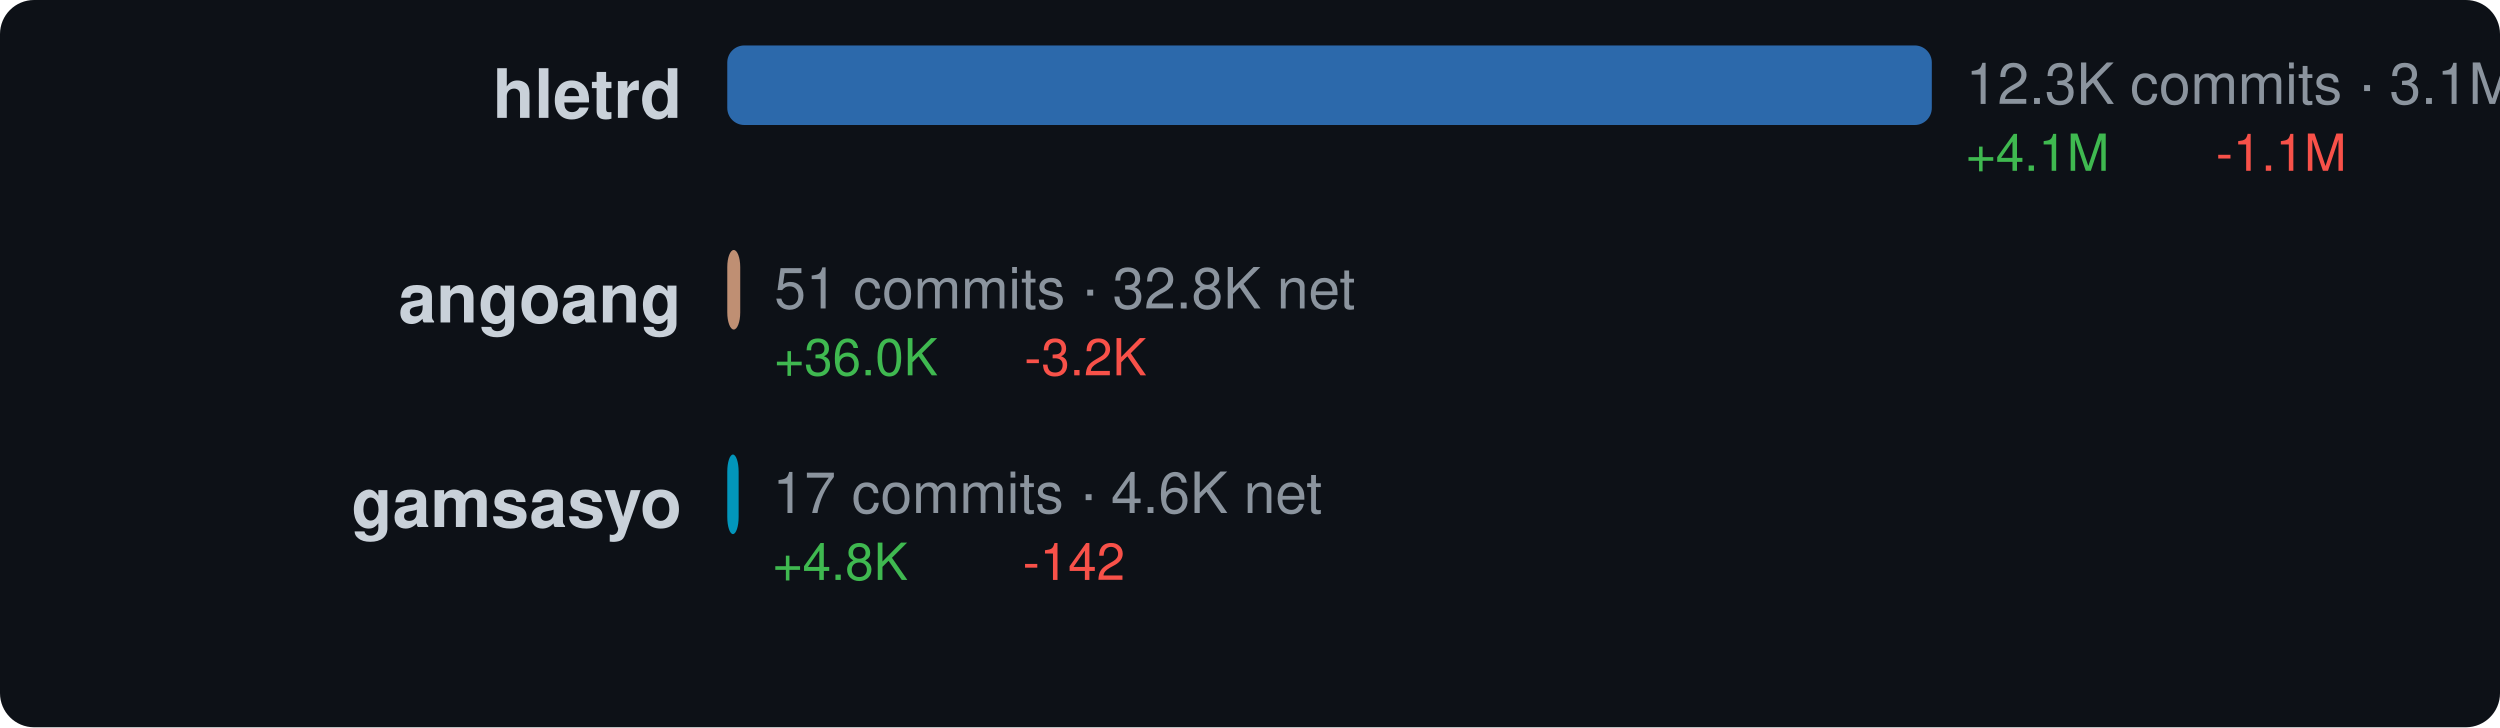
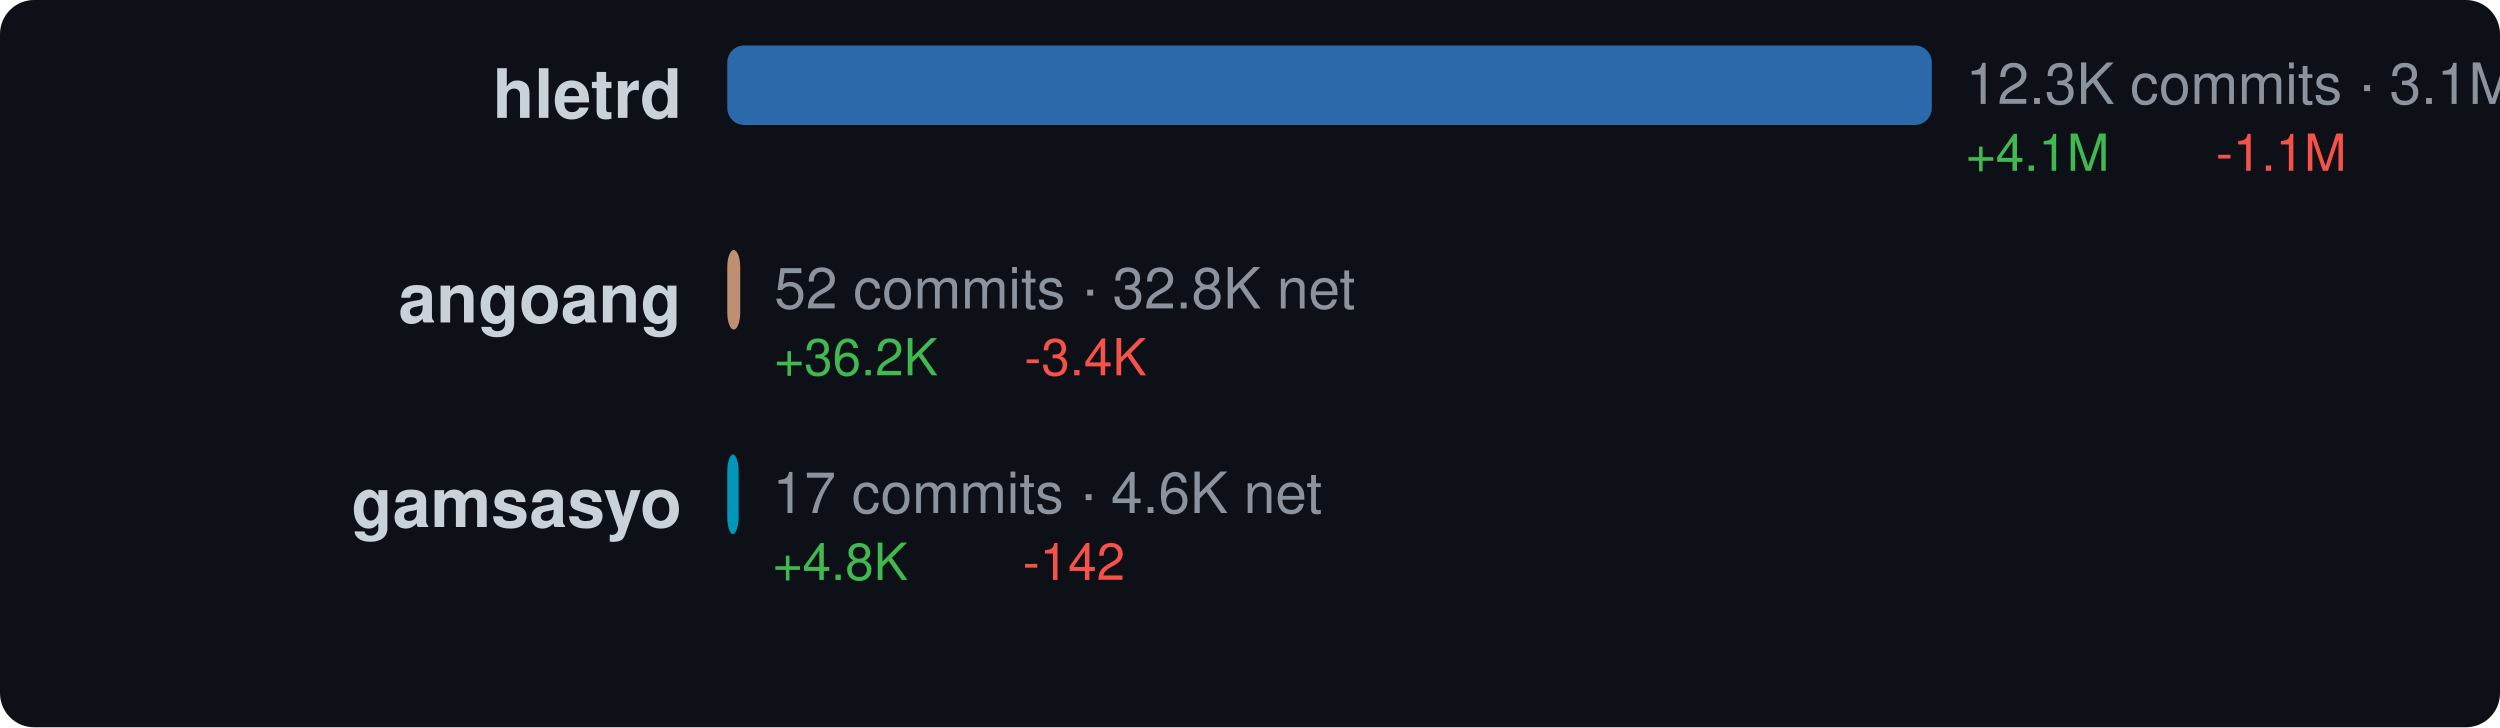
<svg xmlns="http://www.w3.org/2000/svg" width="440" height="128" viewBox="0 0 440 128">
  <style>text { dominant-baseline: central; }</style>
  <rect width="100%" height="100%" rx="6" fill="#0d1117" />
  <text x="120" y="18" text-anchor="end" fill="#c9d1d9" font-size="12" font-family="Segoe UI,Helvetica,Arial,sans-serif" font-weight="600">hletrd</text>
  <rect x="128" y="8" width="212" height="14" rx="3" fill="#3178c6" opacity="0.85" />
  <text x="346" y="16" fill="#8b949e" font-size="10" font-family="Segoe UI,Helvetica,Arial,sans-serif">12.3K commits · 3.1M net</text>
  <text x="346" y="28" fill="#3fb950" font-size="9" font-family="Segoe UI,Helvetica,Arial,sans-serif">+4.1M</text>
  <text x="390" y="28" fill="#f85149" font-size="9" font-family="Segoe UI,Helvetica,Arial,sans-serif">-1.1M</text>
  <text x="120" y="54" text-anchor="end" fill="#c9d1d9" font-size="12" font-family="Segoe UI,Helvetica,Arial,sans-serif" font-weight="600">angoang</text>
-   <rect x="128" y="44" width="2.28" height="14" rx="3" fill="#dea584" opacity="0.85" />
-   <text x="136.28" y="52" fill="#8b949e" font-size="10" font-family="Segoe UI,Helvetica,Arial,sans-serif">51 commits · 32.8K net</text>
-   <text x="136.28" y="64" fill="#3fb950" font-size="9" font-family="Segoe UI,Helvetica,Arial,sans-serif">+36.0K</text>
-   <text x="180.28" y="64" fill="#f85149" font-size="9" font-family="Segoe UI,Helvetica,Arial,sans-serif">-3.2K</text>
+   <rect x="128" y="44" width="2.277" height="14" rx="3" fill="#dea584" opacity="0.85" />
+   <text x="136.277" y="52" fill="#8b949e" font-size="10" font-family="Segoe UI,Helvetica,Arial,sans-serif">52 commits · 32.8K net</text>
+   <text x="136.277" y="64" fill="#3fb950" font-size="9" font-family="Segoe UI,Helvetica,Arial,sans-serif">+36.2K</text>
+   <text x="180.277" y="64" fill="#f85149" font-size="9" font-family="Segoe UI,Helvetica,Arial,sans-serif">-3.4K</text>
  <text x="120" y="90" text-anchor="end" fill="#c9d1d9" font-size="12" font-family="Segoe UI,Helvetica,Arial,sans-serif" font-weight="600">gamsasyo</text>
  <rect x="128" y="80" width="2" height="14" rx="3" fill="#00add8" opacity="0.85" />
  <text x="136" y="88" fill="#8b949e" font-size="10" font-family="Segoe UI,Helvetica,Arial,sans-serif">17 commits · 4.6K net</text>
  <text x="136" y="100" fill="#3fb950" font-size="9" font-family="Segoe UI,Helvetica,Arial,sans-serif">+4.8K</text>
  <text x="180" y="100" fill="#f85149" font-size="9" font-family="Segoe UI,Helvetica,Arial,sans-serif">-142</text>
</svg>
